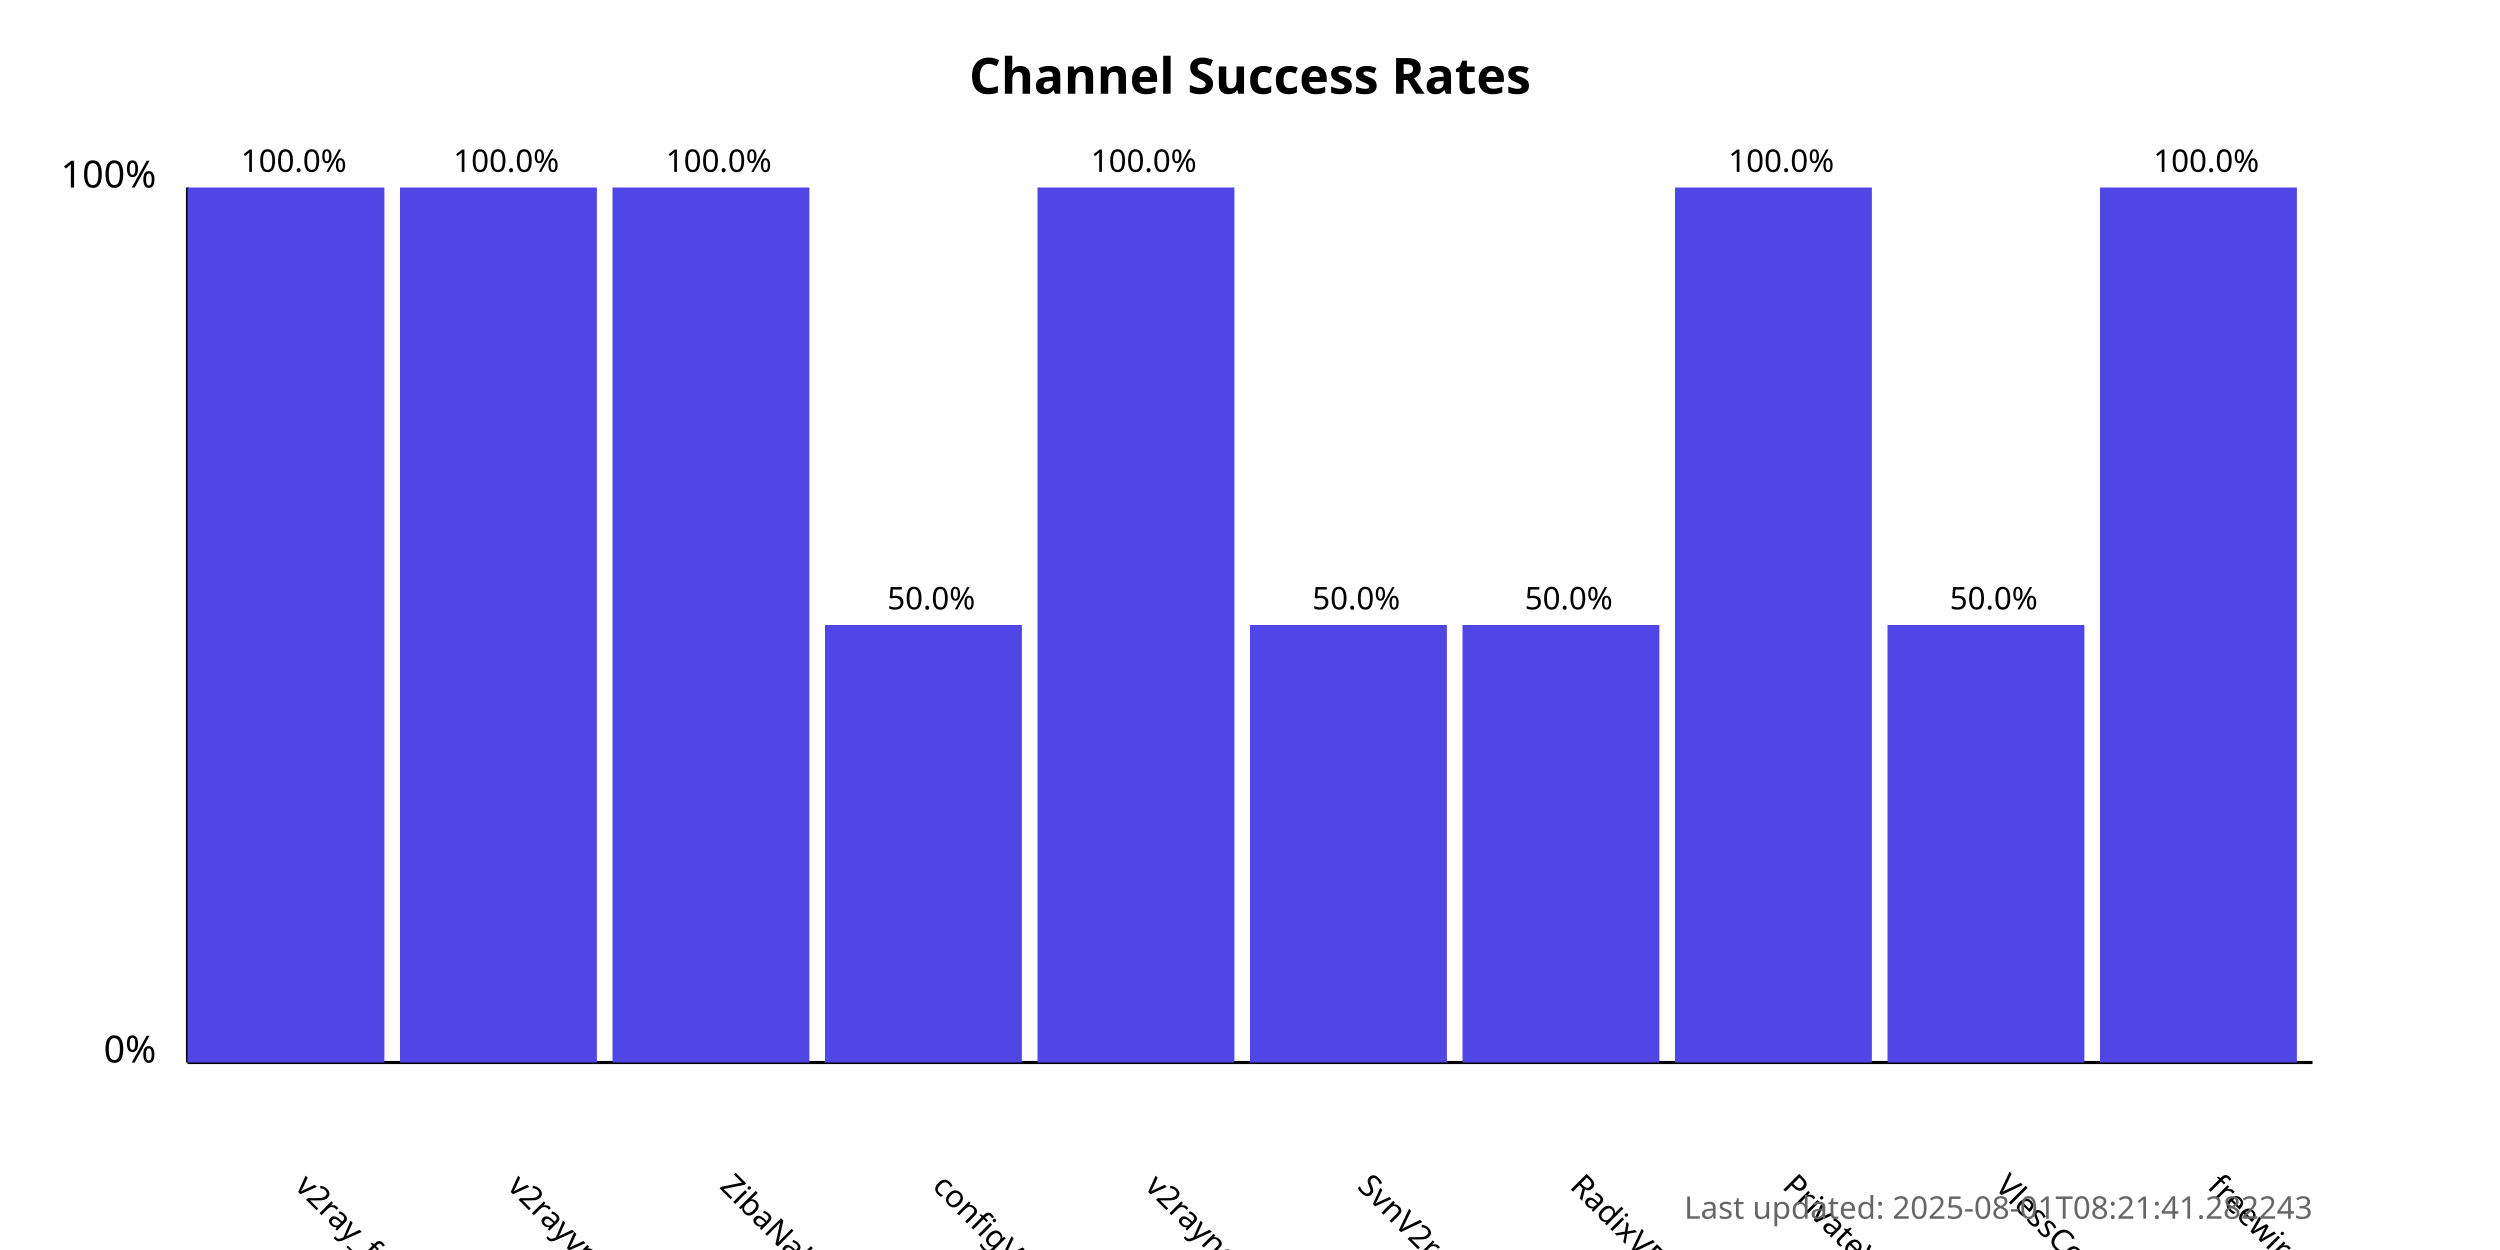
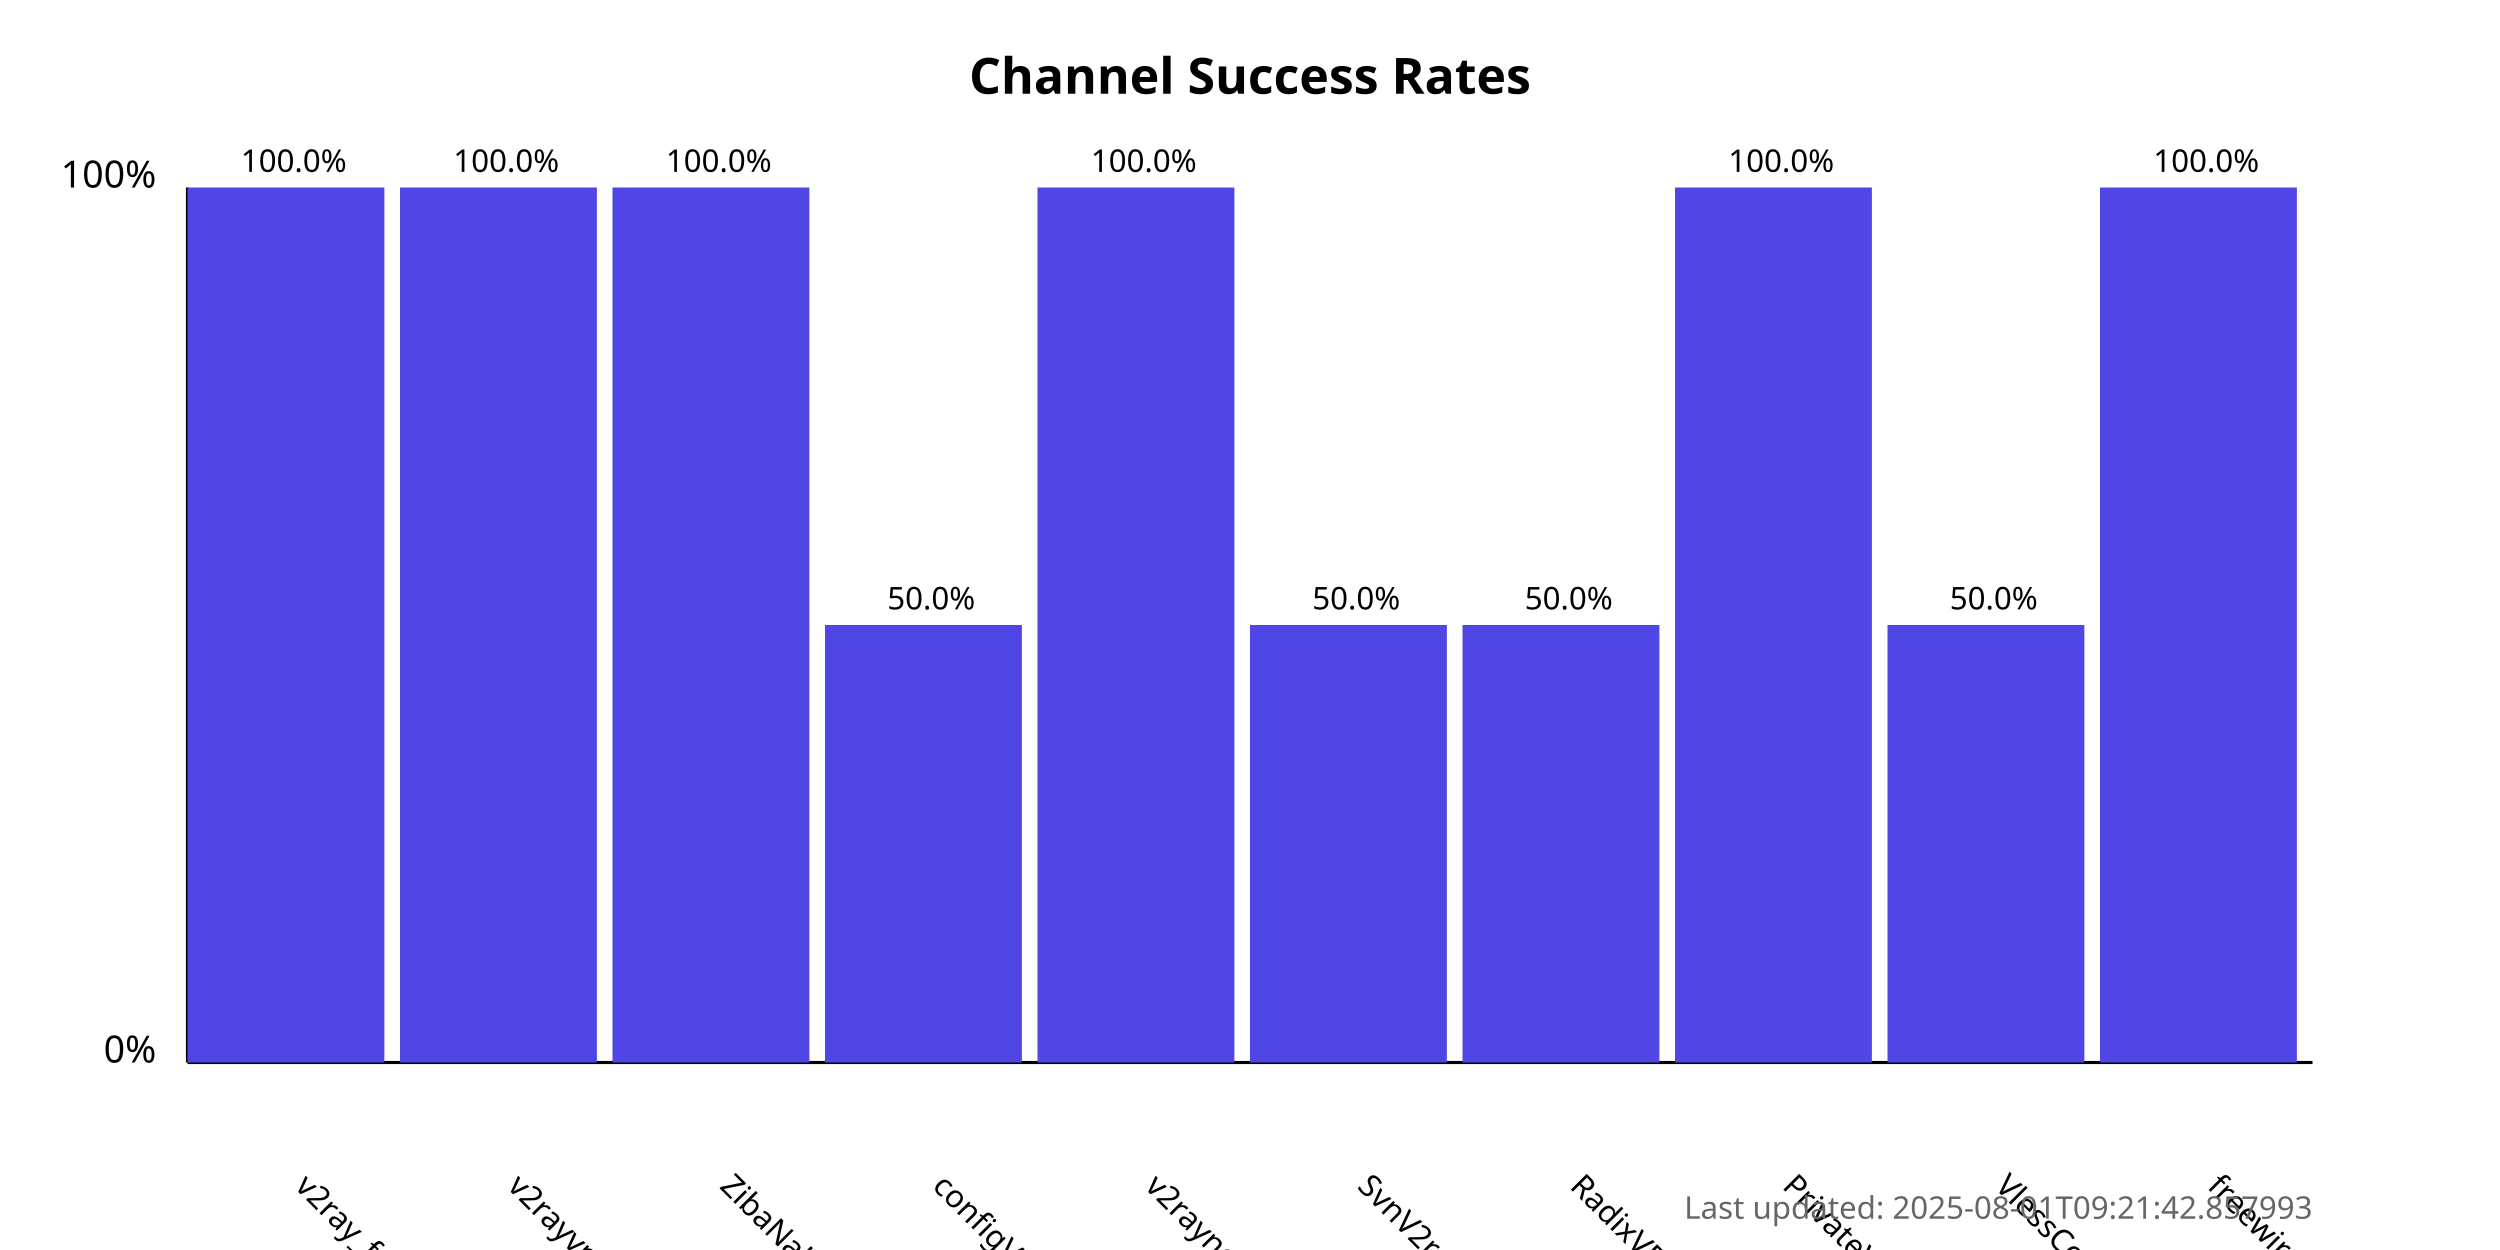
<svg xmlns="http://www.w3.org/2000/svg" width="800" height="400">
  <style>
            .chart-title { font: bold 16px sans-serif; }
            .axis-label { font: 12px sans-serif; }
            .tick-label { font: 10px sans-serif; }
            .bar { fill: #4f46e5; }
            .bar:hover { fill: #6366f1; }
            .timestamp { font: 10px sans-serif; fill: #666; }
        </style>
  <text x="400.0" y="30" text-anchor="middle" class="chart-title">
            Channel Success Rates
        </text>
  <line x1="60" y1="340" x2="60" y2="60" stroke="black" stroke-width="1" />
  <line x1="60" y1="340" x2="740" y2="340" stroke="black" stroke-width="1" />
  <text x="50" y="340" text-anchor="end" class="axis-label">0%</text>
  <text x="50" y="60" text-anchor="end" class="axis-label">100%</text>
  <g>
    <rect x="60" y="60.0" width="63.0" height="280.0" class="bar" />
    <text x="94.0" y="380" transform="rotate(45, 94.0, 380)" text-anchor="start" class="tick-label">
                v2ray_free_conf
            </text>
    <text x="94.0" y="55.0" text-anchor="middle" class="tick-label">
                100.0%
            </text>
  </g>
  <g>
    <rect x="128.0" y="60.0" width="63.0" height="280.0" class="bar" />
    <text x="162.0" y="380" transform="rotate(45, 162.0, 380)" text-anchor="start" class="tick-label">
                v2rayvpno
            </text>
    <text x="162.0" y="55.0" text-anchor="middle" class="tick-label">
                100.0%
            </text>
  </g>
  <g>
    <rect x="196.0" y="60.0" width="63.0" height="280.0" class="bar" />
    <text x="230.0" y="380" transform="rotate(45, 230.0, 380)" text-anchor="start" class="tick-label">
                ZibaNabz
            </text>
    <text x="230.0" y="55.0" text-anchor="middle" class="tick-label">
                100.0%
            </text>
  </g>
  <g>
    <rect x="264.0" y="200.0" width="63.0" height="140.0" class="bar" />
    <text x="298.0" y="380" transform="rotate(45, 298.0, 380)" text-anchor="start" class="tick-label">
                configV2rayForFree
            </text>
    <text x="298.0" y="195.0" text-anchor="middle" class="tick-label">
                50.0%
            </text>
  </g>
  <g>
    <rect x="332.0" y="60.0" width="63.0" height="280.0" class="bar" />
    <text x="366.0" y="380" transform="rotate(45, 366.0, 380)" text-anchor="start" class="tick-label">
                v2rayngvpn
            </text>
    <text x="366.0" y="55.0" text-anchor="middle" class="tick-label">
                100.0%
            </text>
  </g>
  <g>
    <rect x="400.0" y="200.0" width="63.0" height="140.0" class="bar" />
    <text x="434.0" y="380" transform="rotate(45, 434.0, 380)" text-anchor="start" class="tick-label">
                SvnV2ray
            </text>
    <text x="434.0" y="195.0" text-anchor="middle" class="tick-label">
                50.0%
            </text>
  </g>
  <g>
    <rect x="468.0" y="200.0" width="63.0" height="140.0" class="bar" />
    <text x="502.0" y="380" transform="rotate(45, 502.0, 380)" text-anchor="start" class="tick-label">
                RadixVPN
            </text>
    <text x="502.0" y="195.0" text-anchor="middle" class="tick-label">
                50.0%
            </text>
  </g>
  <g>
    <rect x="536.0" y="60.0" width="63.0" height="280.0" class="bar" />
    <text x="570.0" y="380" transform="rotate(45, 570.0, 380)" text-anchor="start" class="tick-label">
                PrivateVPNs
            </text>
    <text x="570.0" y="55.0" text-anchor="middle" class="tick-label">
                100.0%
            </text>
  </g>
  <g>
    <rect x="604.0" y="200.0" width="63.0" height="140.0" class="bar" />
    <text x="638.0" y="380" transform="rotate(45, 638.0, 380)" text-anchor="start" class="tick-label">
                VlessConfig
            </text>
    <text x="638.0" y="195.0" text-anchor="middle" class="tick-label">
                50.0%
            </text>
  </g>
  <g>
    <rect x="672.0" y="60.0" width="63.0" height="280.0" class="bar" />
    <text x="706.0" y="380" transform="rotate(45, 706.0, 380)" text-anchor="start" class="tick-label">
                freewireguard
            </text>
    <text x="706.0" y="55.0" text-anchor="middle" class="tick-label">
                100.0%
            </text>
  </g>
  <text x="740" y="390" text-anchor="end" class="timestamp">
-             Last updated: 2025-08-01T08:21:41.282243
+             Last updated: 2025-08-01T09:21:42.857993
        </text>
</svg>
